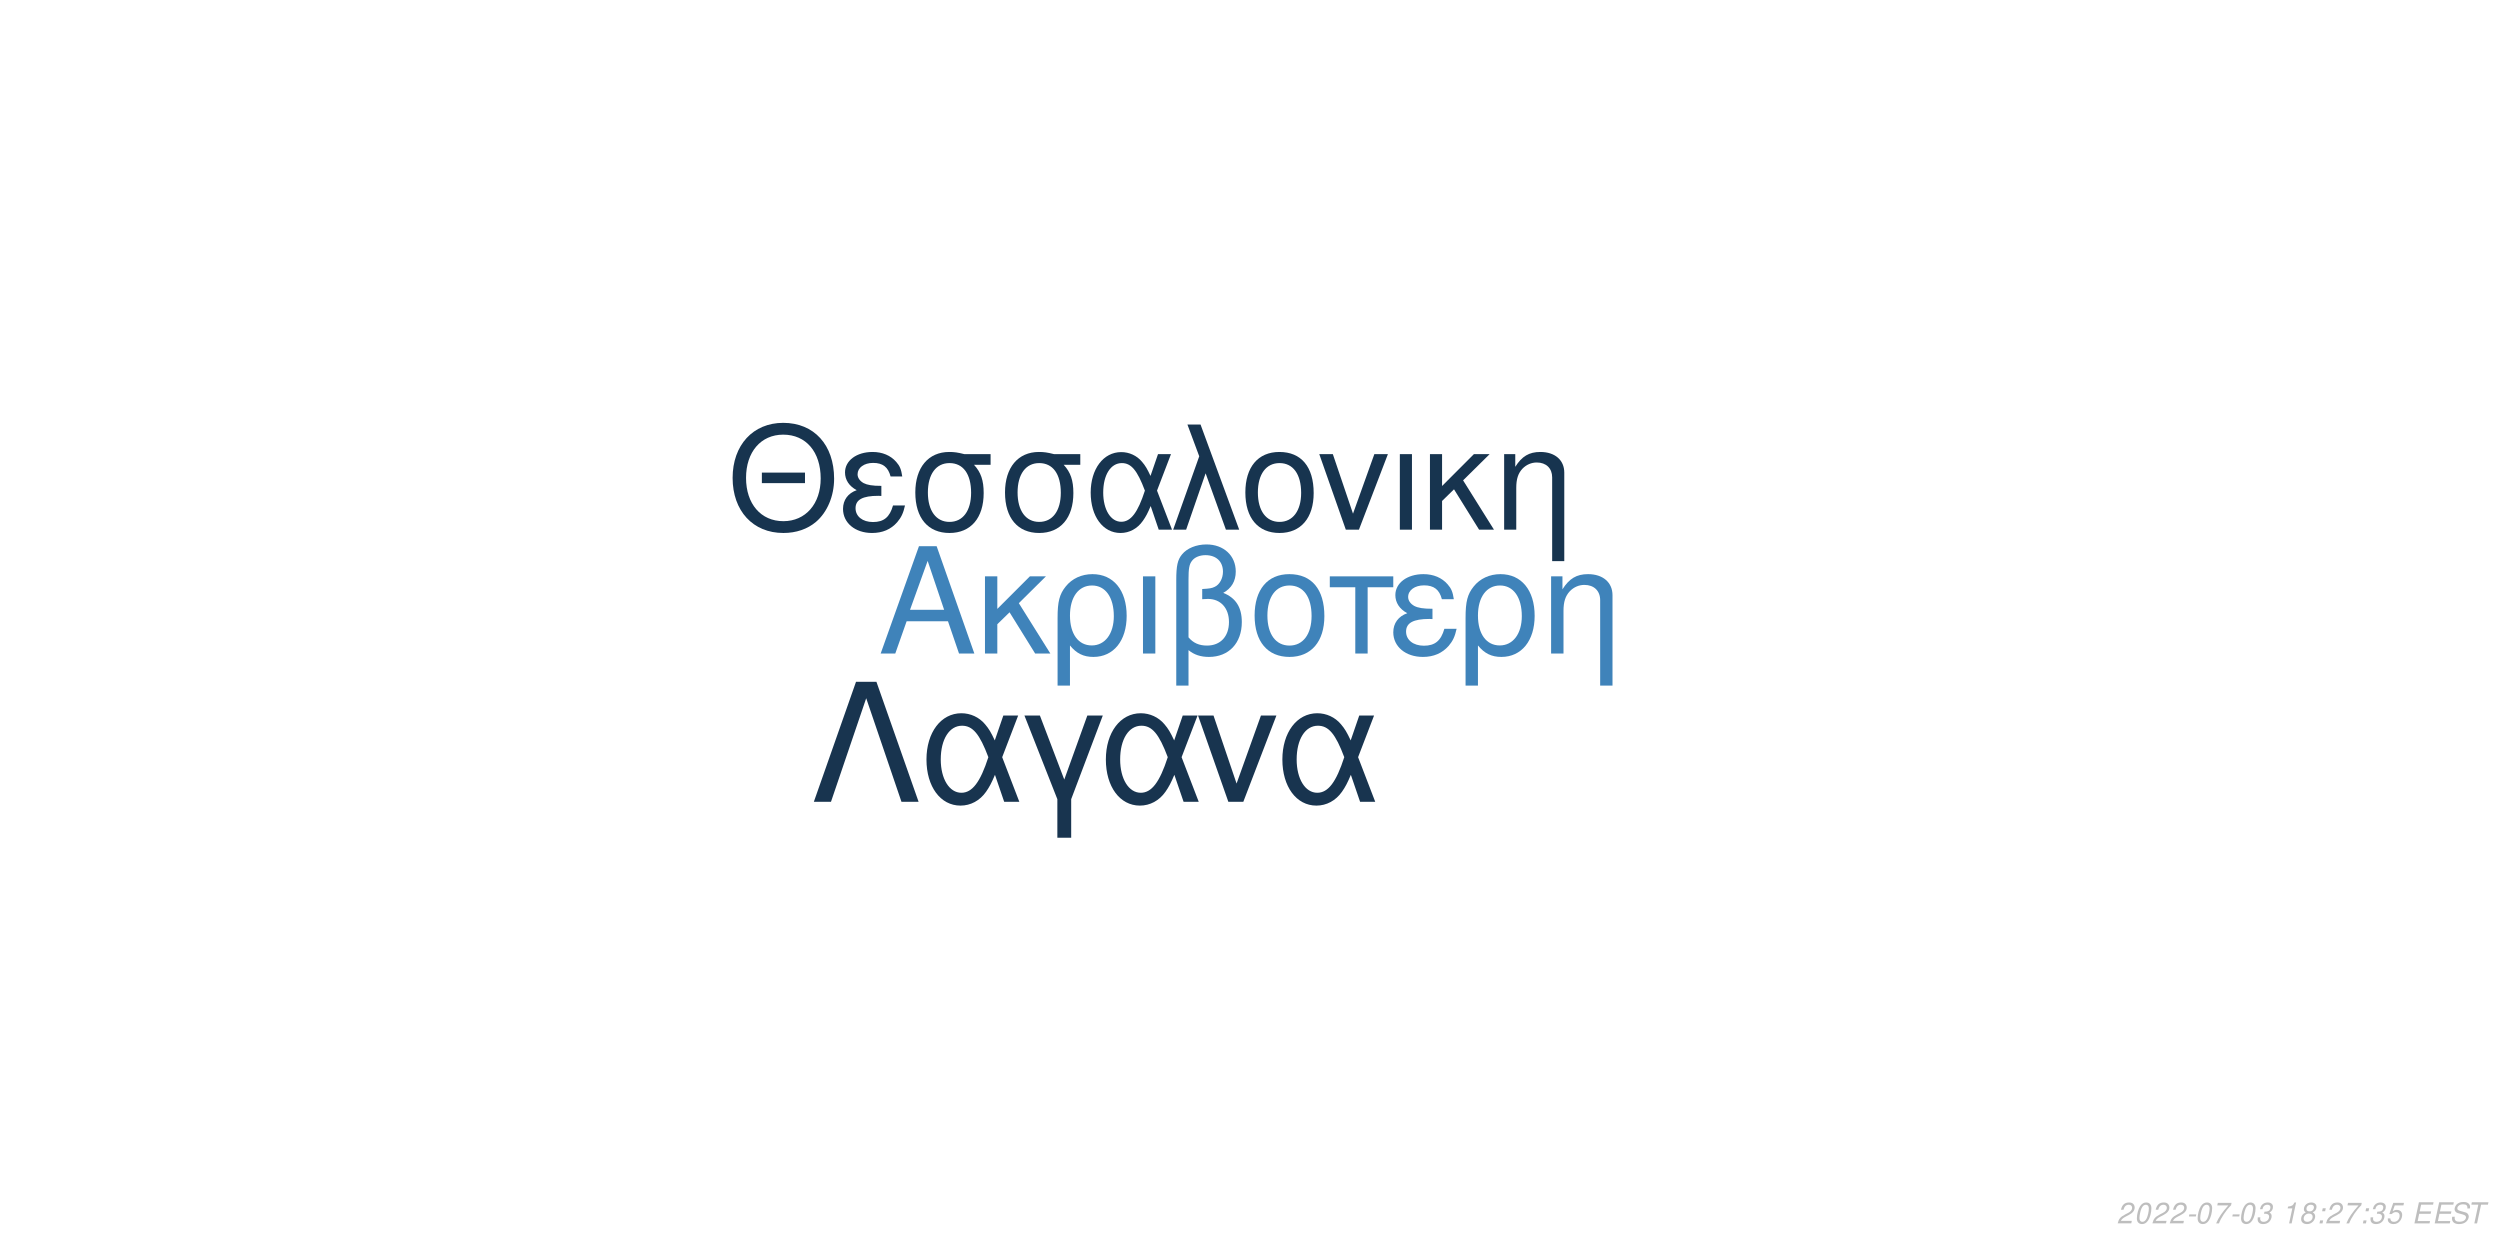
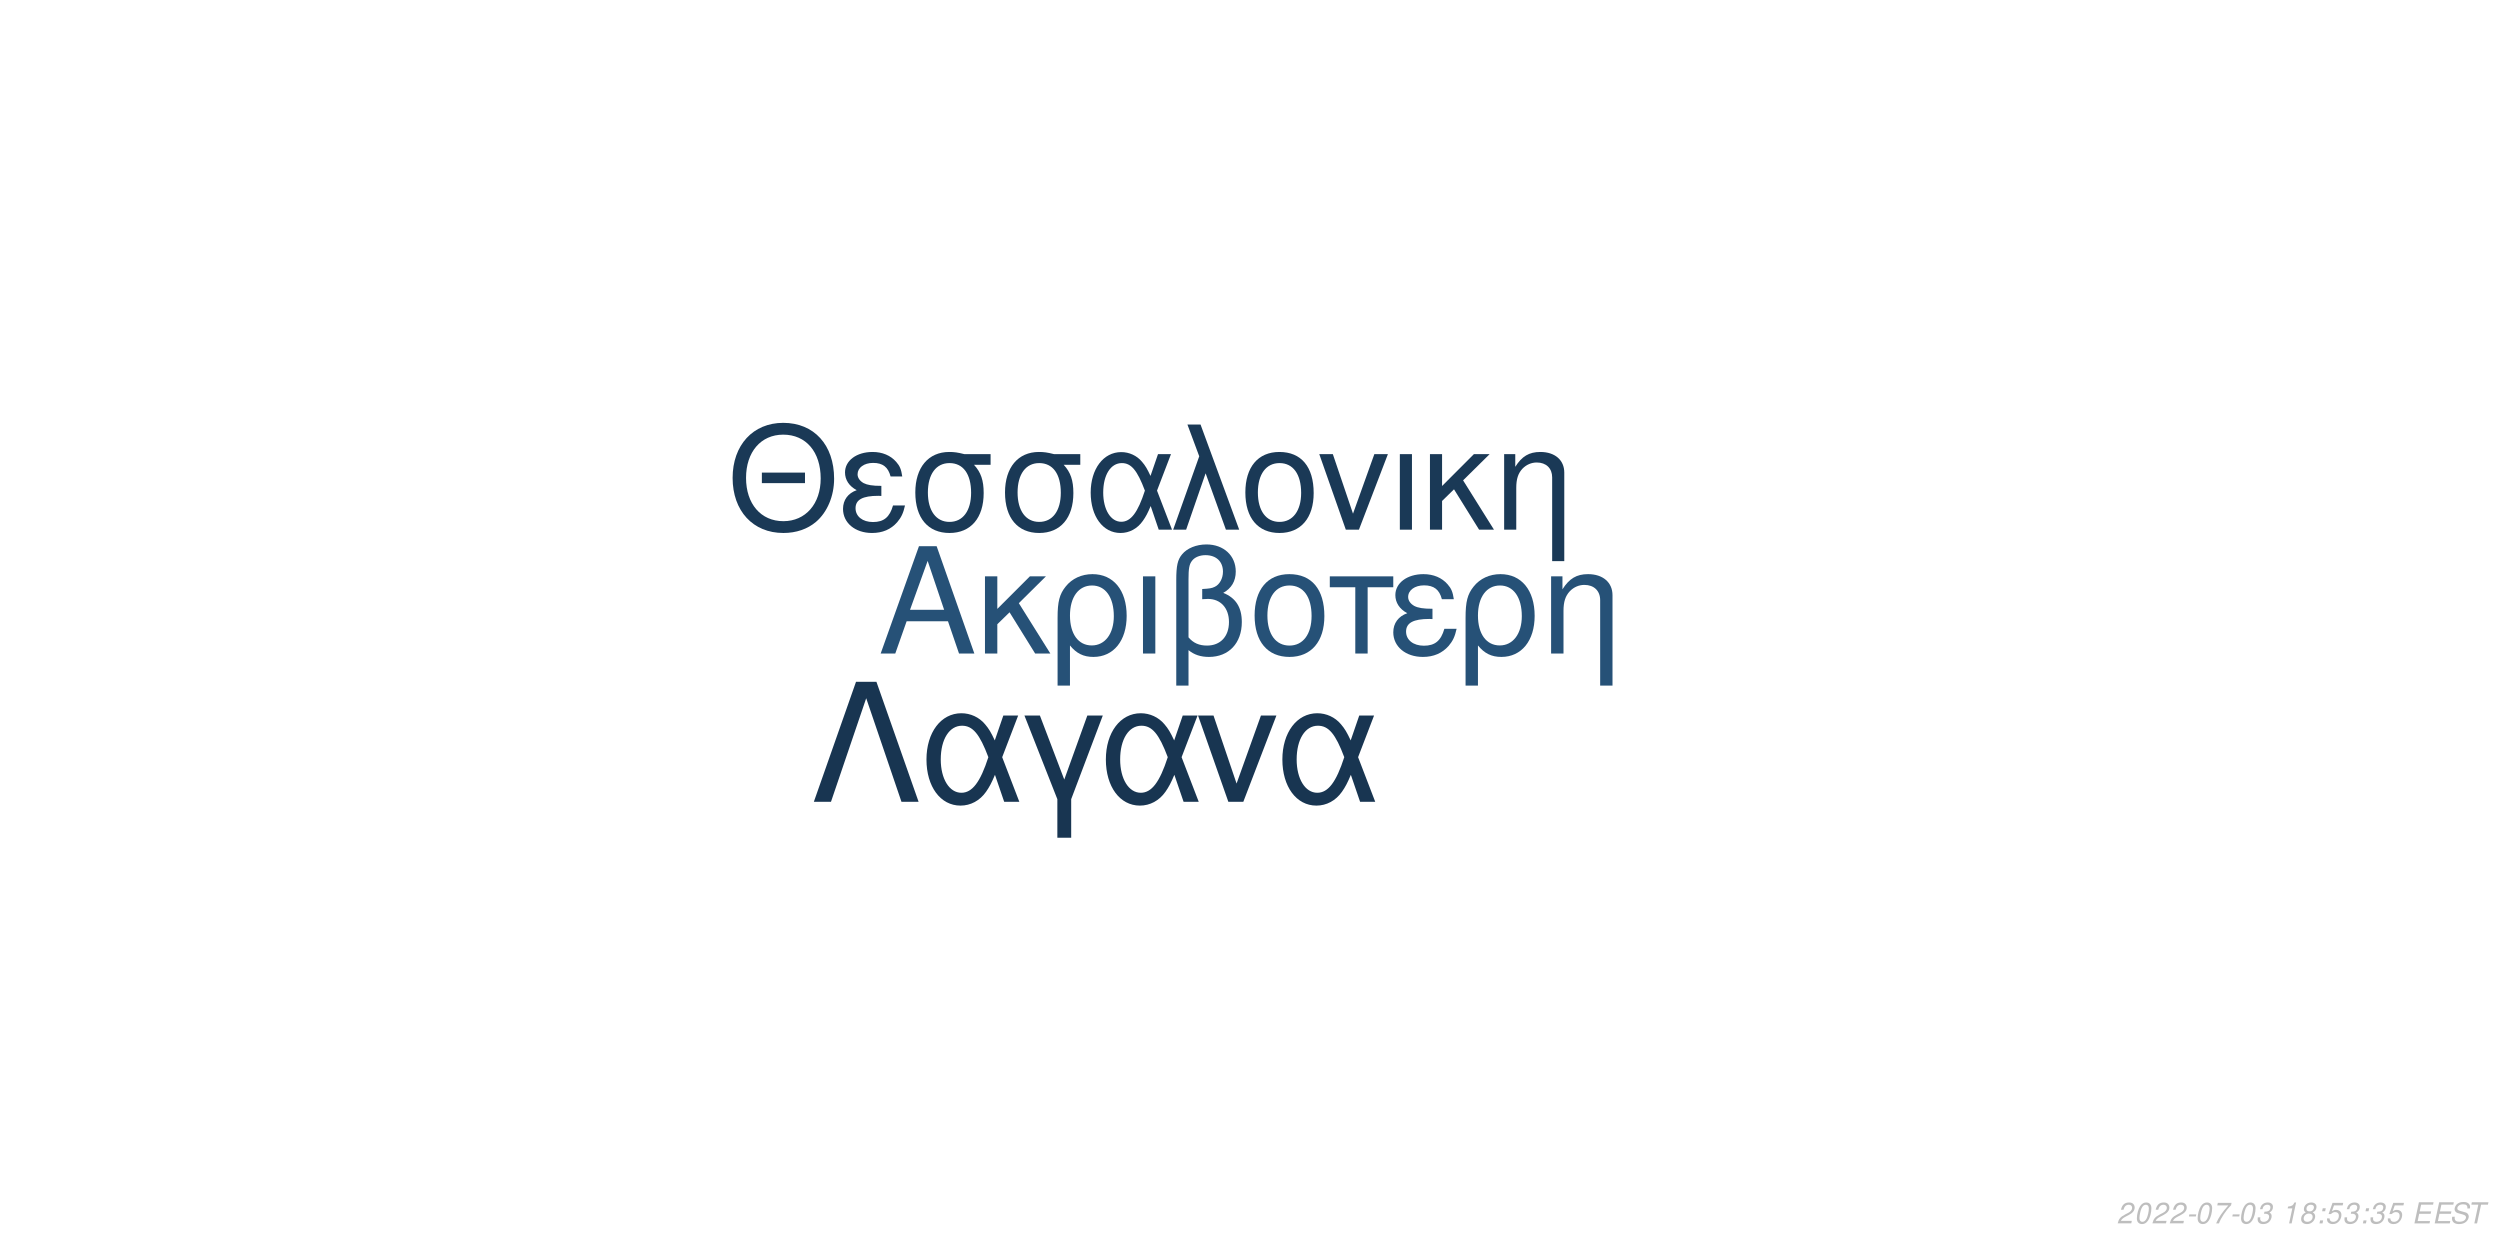
<svg xmlns="http://www.w3.org/2000/svg" xmlns:xlink="http://www.w3.org/1999/xlink" width="864pt" height="432pt" viewBox="0 0 864 432" version="1.1">
  <defs>
    <g>
      <symbol overflow="visible" id="glyph0-0">
        <path style="stroke:none;" d="" />
      </symbol>
      <symbol overflow="visible" id="glyph0-1">
        <path style="stroke:none;" d="M 24.125 -11.141 L 27.938 0 L 33.234 0 L 20.203 -37.094 L 14.094 -37.094 L 0.859 0 L 5.906 0 L 9.828 -11.141 Z M 22.797 -15.109 L 11 -15.109 L 17.094 -32.016 Z M 22.797 -15.109 " />
      </symbol>
      <symbol overflow="visible" id="glyph0-2">
        <path style="stroke:none;" d="M 7.172 -15.422 L 7.172 -26.672 L 2.906 -26.672 L 2.906 0 L 7.172 0 L 7.172 -10.125 L 11.406 -14.25 L 20.25 0 L 25.5 0 L 14.609 -17.406 L 23.969 -26.672 L 18.422 -26.672 Z M 7.172 -15.422 " />
      </symbol>
      <symbol overflow="visible" id="glyph0-3">
        <path style="stroke:none;" d="M 3 11.094 L 7.281 11.094 L 7.281 -2.797 C 9.516 -0.047 11.953 1.172 15.375 1.172 C 22.344 1.172 26.875 -4.422 26.875 -13.031 C 26.875 -21.891 22.297 -27.438 15.062 -27.438 C 11.297 -27.438 7.984 -25.906 5.797 -23.156 C 3.672 -20.516 3 -17.969 3 -12.359 Z M 14.906 -23.516 C 19.547 -23.516 22.438 -19.438 22.438 -12.922 C 22.438 -6.812 19.391 -2.797 14.812 -2.797 C 10.172 -2.797 7.281 -6.766 7.281 -13.125 C 7.281 -19.484 10.234 -23.516 14.906 -23.516 Z M 14.906 -23.516 " />
      </symbol>
      <symbol overflow="visible" id="glyph0-4">
        <path style="stroke:none;" d="M 3.516 0 L 7.781 0 L 7.781 -26.672 L 3.516 -26.672 Z M 3.516 0 " />
      </symbol>
      <symbol overflow="visible" id="glyph0-5">
        <path style="stroke:none;" d="M 4.016 11.094 L 8.25 11.094 L 8.25 -1.172 C 10.172 0.406 12.422 1.172 15.312 1.172 C 22.188 1.172 26.672 -3.609 26.672 -10.891 C 26.672 -15.984 24.578 -19.234 20.25 -20.969 C 23.109 -22.547 24.578 -25.031 24.578 -28.344 C 24.578 -33.844 20.406 -37.703 14.453 -37.703 C 10.938 -37.703 7.734 -36.391 6 -34.25 C 4.484 -32.422 4.016 -30.328 4.016 -25.391 Z M 8.25 -25.656 C 8.25 -29.359 8.5 -30.844 9.469 -32.062 C 10.375 -33.281 12.156 -34 14.094 -34 C 17.812 -34 20.156 -31.812 20.156 -28.297 C 20.156 -25.953 18.984 -23.812 17.297 -23.047 C 16.281 -22.547 15.469 -22.438 12.984 -22.297 L 12.984 -18.781 C 13.734 -18.828 14.344 -18.875 14.969 -18.875 C 19.344 -18.875 22.234 -15.719 22.234 -10.891 C 22.234 -5.906 19.281 -2.75 14.656 -2.75 C 11.953 -2.75 9.922 -3.609 8.25 -5.594 Z M 8.25 -25.656 " />
      </symbol>
      <symbol overflow="visible" id="glyph0-6">
        <path style="stroke:none;" d="M 14.094 -27.438 C 6.562 -27.438 2.094 -22.094 2.094 -13.125 C 2.094 -4.125 6.562 1.172 14.141 1.172 C 21.672 1.172 26.203 -4.172 26.203 -12.922 C 26.203 -22.188 21.828 -27.438 14.094 -27.438 Z M 14.141 -23.516 C 18.938 -23.516 21.781 -19.594 21.781 -12.984 C 21.781 -6.672 18.828 -2.75 14.141 -2.75 C 9.422 -2.75 6.516 -6.672 6.516 -13.125 C 6.516 -19.594 9.422 -23.516 14.141 -23.516 Z M 14.141 -23.516 " />
      </symbol>
      <symbol overflow="visible" id="glyph0-7">
        <path style="stroke:none;" d="M 7.891 0 L 12.156 0 L 12.156 -22.906 L 21.016 -22.906 L 21.016 -26.672 L -0.922 -26.672 L -0.922 -22.906 L 7.891 -22.906 Z M 7.891 0 " />
      </symbol>
      <symbol overflow="visible" id="glyph0-8">
        <path style="stroke:none;" d="M 14.562 -15.469 C 11.344 -15.469 9.562 -15.781 8.297 -16.438 C 6.922 -17.203 6.156 -18.328 6.156 -19.547 C 6.156 -21.891 8.453 -23.562 11.656 -23.562 C 15.062 -23.562 16.953 -22.094 17.812 -18.781 L 21.938 -18.781 C 21.578 -21.266 21.062 -22.5 19.797 -23.922 C 17.812 -26.203 14.906 -27.438 11.453 -27.438 C 5.797 -27.438 1.734 -24.375 1.734 -20.203 C 1.734 -17.609 3.156 -15.375 5.859 -13.938 C 2.797 -12.875 1.016 -10.484 1.016 -7.328 C 1.016 -2.391 5.297 1.172 11.25 1.172 C 14.969 1.172 17.906 -0.109 20.156 -2.641 C 21.578 -4.328 22.297 -5.797 22.906 -8.547 L 18.672 -8.547 C 17.5 -4.422 15.422 -2.703 11.609 -2.703 C 7.938 -2.703 5.438 -4.688 5.438 -7.578 C 5.438 -10.578 7.938 -11.953 13.484 -11.953 C 13.641 -11.953 14.094 -11.953 14.562 -11.906 Z M 14.562 -15.469 " />
      </symbol>
      <symbol overflow="visible" id="glyph0-9">
        <path style="stroke:none;" d="M 3.562 -26.672 L 3.562 0 L 7.844 0 L 7.844 -14.703 C 7.844 -17.906 8.5 -19.891 10.031 -21.531 C 11.406 -22.953 13.188 -23.719 15.062 -23.719 C 18.375 -23.719 20.516 -21.672 20.516 -18.469 L 20.516 11.094 L 24.781 11.094 L 24.781 -20.156 C 24.781 -24.578 21.469 -27.438 16.328 -27.438 C 12.359 -27.438 9.828 -25.906 7.484 -22.188 L 7.484 -26.672 Z M 3.562 -26.672 " />
      </symbol>
      <symbol overflow="visible" id="glyph1-0">
        <path style="stroke:none;" d="" />
      </symbol>
      <symbol overflow="visible" id="glyph1-1">
        <path style="stroke:none;" d="M 26.859 -19.734 L 11.953 -19.734 L 11.953 -16.094 L 26.859 -16.094 Z M 19.328 -36.922 C 8.922 -36.922 1.844 -29.25 1.844 -17.891 C 1.844 -6.484 8.875 1.141 19.391 1.141 C 23.812 1.141 27.703 -0.203 30.641 -2.688 C 34.578 -6.031 36.922 -11.656 36.922 -17.594 C 36.922 -29.297 30 -36.922 19.328 -36.922 Z M 19.328 -32.844 C 27.203 -32.844 32.281 -26.906 32.281 -17.688 C 32.281 -8.922 27.062 -2.938 19.391 -2.938 C 11.609 -2.938 6.484 -8.922 6.484 -17.891 C 6.484 -26.859 11.609 -32.844 19.328 -32.844 Z M 19.328 -32.844 " />
      </symbol>
      <symbol overflow="visible" id="glyph1-2">
        <path style="stroke:none;" d="M 14.25 -15.141 C 11.109 -15.141 9.375 -15.453 8.125 -16.094 C 6.781 -16.844 6.031 -17.938 6.031 -19.141 C 6.031 -21.422 8.266 -23.078 11.406 -23.078 C 14.75 -23.078 16.594 -21.625 17.438 -18.391 L 21.469 -18.391 C 21.125 -20.828 20.625 -22.031 19.391 -23.422 C 17.438 -25.656 14.594 -26.859 11.219 -26.859 C 5.688 -26.859 1.688 -23.875 1.688 -19.781 C 1.688 -17.234 3.094 -15.047 5.734 -13.656 C 2.734 -12.609 1 -10.266 1 -7.172 C 1 -2.344 5.188 1.141 11.016 1.141 C 14.656 1.141 17.547 -0.094 19.734 -2.594 C 21.125 -4.234 21.828 -5.688 22.422 -8.375 L 18.281 -8.375 C 17.141 -4.328 15.094 -2.641 11.359 -2.641 C 7.766 -2.641 5.328 -4.578 5.328 -7.422 C 5.328 -10.359 7.766 -11.703 13.203 -11.703 C 13.359 -11.703 13.797 -11.703 14.25 -11.656 Z M 14.25 -15.141 " />
      </symbol>
      <symbol overflow="visible" id="glyph1-3">
        <path style="stroke:none;" d="M 29 -26.109 L 19.938 -26.109 C 17.594 -26.703 16.438 -26.859 14.703 -26.859 C 7.469 -26.859 2.984 -21.469 2.984 -12.859 C 2.984 -4.031 7.375 1.141 14.797 1.141 C 22.172 1.141 26.609 -4.078 26.609 -12.656 C 26.609 -17.047 25.656 -19.828 23.266 -22.422 L 29 -22.422 Z M 14.797 -23.016 C 19.531 -23.016 22.266 -19.234 22.266 -12.75 C 22.266 -6.531 19.438 -2.688 14.797 -2.688 C 10.172 -2.688 7.328 -6.531 7.328 -12.859 C 7.328 -19.188 10.172 -23.016 14.797 -23.016 Z M 14.797 -23.016 " />
      </symbol>
      <symbol overflow="visible" id="glyph1-4">
        <path style="stroke:none;" d="M 29.344 -26.109 L 24.859 -26.109 L 22.266 -18.578 C 21.125 -21.031 20.484 -22.125 19.328 -23.469 C 17.547 -25.609 14.906 -26.812 12.156 -26.812 C 5.984 -26.812 1.594 -20.984 1.594 -12.812 C 1.594 -4.578 5.828 1.141 11.906 1.141 C 14.953 1.141 17.734 -0.344 19.625 -3.047 C 20.672 -4.531 21.281 -5.688 22.328 -8.172 L 25.109 0 L 29.703 0 L 24.516 -13.5 Z M 20.328 -13.5 C 17.891 -5.922 15.453 -2.734 12.156 -2.734 C 8.516 -2.734 5.922 -6.922 5.922 -12.812 C 5.922 -18.938 8.516 -23.016 12.359 -23.016 C 15.594 -23.016 17.688 -20.531 20.328 -13.5 Z M 20.328 -13.5 " />
      </symbol>
      <symbol overflow="visible" id="glyph1-5">
        <path style="stroke:none;" d="M 1.094 0 L 5.578 0 L 12.312 -19.484 L 19.328 0 L 23.922 0 L 10.562 -36.328 L 6.031 -36.328 L 10.109 -25.359 Z M 1.094 0 " />
      </symbol>
      <symbol overflow="visible" id="glyph1-6">
        <path style="stroke:none;" d="M 13.797 -26.859 C 6.422 -26.859 2.047 -21.625 2.047 -12.859 C 2.047 -4.031 6.422 1.141 13.859 1.141 C 21.234 1.141 25.656 -4.078 25.656 -12.656 C 25.656 -21.719 21.375 -26.859 13.797 -26.859 Z M 13.859 -23.016 C 18.531 -23.016 21.328 -19.188 21.328 -12.703 C 21.328 -6.531 18.438 -2.688 13.859 -2.688 C 9.219 -2.688 6.375 -6.531 6.375 -12.859 C 6.375 -19.188 9.219 -23.016 13.859 -23.016 Z M 13.859 -23.016 " />
      </symbol>
      <symbol overflow="visible" id="glyph1-7">
        <path style="stroke:none;" d="M 14.297 0 L 24.312 -26.109 L 19.625 -26.109 L 12.25 -5.531 L 5.281 -26.109 L 0.594 -26.109 L 9.766 0 Z M 14.297 0 " />
      </symbol>
      <symbol overflow="visible" id="glyph1-8">
        <path style="stroke:none;" d="M 3.438 0 L 7.625 0 L 7.625 -26.109 L 3.438 -26.109 Z M 3.438 0 " />
      </symbol>
      <symbol overflow="visible" id="glyph1-9">
        <path style="stroke:none;" d="M 7.031 -15.094 L 7.031 -26.109 L 2.844 -26.109 L 2.844 0 L 7.031 0 L 7.031 -9.922 L 11.156 -13.953 L 19.828 0 L 24.969 0 L 14.297 -17.047 L 23.469 -26.109 L 18.031 -26.109 Z M 7.031 -15.094 " />
      </symbol>
      <symbol overflow="visible" id="glyph1-10">
        <path style="stroke:none;" d="M 3.484 -26.109 L 3.484 0 L 7.672 0 L 7.672 -14.406 C 7.672 -17.547 8.328 -19.484 9.812 -21.078 C 11.156 -22.469 12.906 -23.219 14.75 -23.219 C 17.984 -23.219 20.078 -21.234 20.078 -18.094 L 20.078 10.859 L 24.266 10.859 L 24.266 -19.734 C 24.266 -24.062 21.031 -26.859 16 -26.859 C 12.109 -26.859 9.609 -25.359 7.328 -21.719 L 7.328 -26.109 Z M 3.484 -26.109 " />
      </symbol>
      <symbol overflow="visible" id="glyph2-0">
        <path style="stroke:none;" d="" />
      </symbol>
      <symbol overflow="visible" id="glyph2-1">
        <path style="stroke:none;" d="M 22.531 -41.484 L 15.484 -41.484 L 0.906 0 L 6.828 0 L 19 -35.797 L 31.188 0 L 37.109 0 Z M 22.531 -41.484 " />
      </symbol>
      <symbol overflow="visible" id="glyph2-2">
        <path style="stroke:none;" d="M 33.516 -29.812 L 28.391 -29.812 L 25.438 -21.219 C 24.125 -24.016 23.391 -25.266 22.078 -26.797 C 20.031 -29.25 17.016 -30.609 13.891 -30.609 C 6.828 -30.609 1.828 -23.953 1.828 -14.625 C 1.828 -5.234 6.656 1.312 13.594 1.312 C 17.078 1.312 20.266 -0.391 22.422 -3.469 C 23.609 -5.172 24.297 -6.484 25.5 -9.328 L 28.688 0 L 33.922 0 L 28 -15.422 Z M 23.219 -15.422 C 20.422 -6.766 17.641 -3.125 13.891 -3.125 C 9.734 -3.125 6.766 -7.906 6.766 -14.625 C 6.766 -21.625 9.734 -26.297 14.109 -26.297 C 17.812 -26.297 20.203 -23.453 23.219 -15.422 Z M 23.219 -15.422 " />
      </symbol>
      <symbol overflow="visible" id="glyph2-3">
        <path style="stroke:none;" d="M 12.062 12.406 L 16.844 12.406 L 16.844 -0.906 L 27.766 -29.812 L 22.422 -29.812 L 14.453 -7.688 L 6.031 -29.812 L 0.688 -29.812 L 12.062 -0.906 Z M 12.062 12.406 " />
      </symbol>
      <symbol overflow="visible" id="glyph2-4">
        <path style="stroke:none;" d="M 16.328 0 L 27.766 -29.812 L 22.422 -29.812 L 14 -6.312 L 6.031 -29.812 L 0.688 -29.812 L 11.156 0 Z M 16.328 0 " />
      </symbol>
      <symbol overflow="visible" id="glyph3-0">
        <path style="stroke:none;" d="" />
      </symbol>
      <symbol overflow="visible" id="glyph3-1">
        <path style="stroke:none;" d="M 5.234 -0.875 L 1.469 -0.875 C 1.641 -1.375 2.203 -1.891 3.109 -2.344 L 4.234 -2.938 C 5.562 -3.625 6.219 -4.469 6.219 -5.484 C 6.219 -5.938 6.062 -6.359 5.797 -6.656 C 5.469 -7.047 4.984 -7.234 4.312 -7.234 C 2.766 -7.234 1.891 -6.453 1.484 -4.734 L 2.375 -4.734 C 2.484 -5.188 2.609 -5.484 2.797 -5.75 C 3.094 -6.203 3.609 -6.453 4.188 -6.453 C 4.891 -6.453 5.344 -6.031 5.344 -5.375 C 5.344 -4.703 4.859 -4.094 4.016 -3.656 L 2.984 -3.125 C 1.234 -2.188 0.797 -1.656 0.344 -0.016 L 5.047 -0.016 Z M 5.234 -0.875 " />
      </symbol>
      <symbol overflow="visible" id="glyph3-2">
        <path style="stroke:none;" d="M 4.203 -7.234 C 3.375 -7.234 2.688 -6.812 2.125 -5.984 C 1.484 -5.047 0.984 -3.188 0.984 -1.734 C 0.984 -1.109 1.172 -0.562 1.484 -0.266 C 1.797 0.047 2.281 0.234 2.766 0.234 C 3.625 0.234 4.281 -0.156 4.859 -1.016 C 5.516 -1.953 6 -3.797 6 -5.266 C 6 -6.5 5.328 -7.234 4.203 -7.234 Z M 4.094 -6.453 C 4.734 -6.453 5.125 -5.984 5.125 -5.156 C 5.125 -4.203 4.781 -2.625 4.406 -1.812 C 3.984 -0.938 3.516 -0.547 2.875 -0.547 C 2.25 -0.547 1.875 -1.031 1.875 -1.828 C 1.875 -2.797 2.203 -4.344 2.594 -5.203 C 2.984 -6.047 3.453 -6.453 4.094 -6.453 Z M 4.094 -6.453 " />
      </symbol>
      <symbol overflow="visible" id="glyph3-3">
        <path style="stroke:none;" d="M 3.516 -3.125 L 1.125 -3.125 L 0.969 -2.406 L 3.359 -2.406 Z M 3.516 -3.125 " />
      </symbol>
      <symbol overflow="visible" id="glyph3-4">
        <path style="stroke:none;" d="M 6.703 -7.094 L 1.953 -7.094 L 1.766 -6.219 L 5.594 -6.219 C 3.344 -3.688 2.266 -2.109 1.375 0 L 2.344 0 C 3.031 -1.906 4.828 -4.594 6.547 -6.281 Z M 6.703 -7.094 " />
      </symbol>
      <symbol overflow="visible" id="glyph3-5">
        <path style="stroke:none;" d="M 2.922 -3.312 C 3.125 -3.344 3.234 -3.344 3.375 -3.344 C 4.203 -3.344 4.688 -3 4.688 -2.406 C 4.688 -1.312 3.906 -0.547 2.781 -0.547 C 2.047 -0.547 1.594 -0.938 1.594 -1.562 C 1.594 -1.719 1.609 -1.844 1.656 -2.094 L 0.766 -2.094 C 0.734 -1.797 0.719 -1.641 0.719 -1.469 C 0.719 -0.375 1.406 0.234 2.641 0.234 C 3.547 0.234 4.297 -0.078 4.812 -0.656 C 5.266 -1.156 5.562 -1.875 5.562 -2.547 C 5.562 -3.125 5.344 -3.453 4.797 -3.734 C 5.641 -4.234 6.016 -4.844 6.016 -5.734 C 6.016 -6.656 5.312 -7.234 4.203 -7.234 C 3.375 -7.234 2.672 -6.938 2.188 -6.375 C 1.891 -6.031 1.703 -5.641 1.516 -4.906 L 2.391 -4.906 C 2.5 -5.359 2.594 -5.594 2.734 -5.812 C 3.047 -6.234 3.516 -6.453 4.078 -6.453 C 4.734 -6.453 5.141 -6.125 5.141 -5.578 C 5.141 -5.188 5.016 -4.797 4.797 -4.547 C 4.516 -4.234 4 -4.062 3.266 -4.062 L 3.078 -4.062 Z M 2.922 -3.312 " />
      </symbol>
      <symbol overflow="visible" id="glyph3-6">
        <path style="stroke:none;" d="" />
      </symbol>
      <symbol overflow="visible" id="glyph3-7">
        <path style="stroke:none;" d="M 3.703 -5.188 L 2.594 0 L 3.469 0 L 5.016 -7.234 L 4.438 -7.234 C 3.906 -6.156 3.688 -6.016 2.234 -5.812 L 2.109 -5.188 Z M 3.703 -5.188 " />
      </symbol>
      <symbol overflow="visible" id="glyph3-8">
        <path style="stroke:none;" d="M 4.766 -3.797 C 5.078 -3.969 5.234 -4.078 5.438 -4.234 C 5.812 -4.594 6.062 -5.172 6.062 -5.734 C 6.062 -6.625 5.344 -7.234 4.266 -7.234 C 2.812 -7.234 1.703 -6.219 1.703 -4.875 C 1.703 -4.406 1.875 -4.125 2.359 -3.812 C 1.297 -3.312 0.75 -2.516 0.75 -1.469 C 0.75 -0.438 1.547 0.234 2.812 0.234 C 3.656 0.234 4.359 -0.094 4.938 -0.734 C 5.359 -1.234 5.609 -1.859 5.609 -2.438 C 5.609 -3.047 5.312 -3.516 4.766 -3.797 Z M 4.109 -6.453 C 4.797 -6.453 5.188 -6.125 5.188 -5.578 C 5.188 -5.266 5.062 -4.922 4.859 -4.672 C 4.562 -4.312 4.188 -4.156 3.656 -4.156 C 2.984 -4.156 2.594 -4.453 2.594 -4.984 C 2.594 -5.859 3.203 -6.453 4.109 -6.453 Z M 3.453 -3.406 C 4.234 -3.406 4.734 -2.984 4.734 -2.312 C 4.734 -1.312 3.922 -0.547 2.875 -0.547 C 2.125 -0.547 1.625 -0.969 1.625 -1.625 C 1.625 -2.609 2.438 -3.406 3.453 -3.406 Z M 3.453 -3.406 " />
      </symbol>
      <symbol overflow="visible" id="glyph3-9">
        <path style="stroke:none;" d="M 2.359 -1.031 L 1.312 -1.031 L 1.094 0 L 2.141 0 Z M 3.266 -5.234 L 2.219 -5.234 L 2 -4.203 L 3.047 -4.203 Z M 3.266 -5.234 " />
      </symbol>
      <symbol overflow="visible" id="glyph3-10">
        <path style="stroke:none;" d="M 6.297 -7.094 L 2.594 -7.094 L 1.234 -3.234 L 2.047 -3.234 C 2.656 -3.766 2.938 -3.906 3.531 -3.906 C 4.328 -3.906 4.797 -3.453 4.797 -2.688 C 4.797 -1.438 3.969 -0.547 2.828 -0.547 C 2.031 -0.547 1.609 -0.938 1.578 -1.734 L 0.703 -1.734 L 0.703 -1.516 C 0.703 -0.938 0.844 -0.547 1.188 -0.266 C 1.562 0.062 2.078 0.234 2.703 0.234 C 3.656 0.234 4.391 -0.156 4.984 -0.922 C 5.422 -1.5 5.672 -2.234 5.672 -2.953 C 5.672 -4 4.938 -4.672 3.812 -4.672 C 3.328 -4.672 2.906 -4.547 2.406 -4.234 L 3.109 -6.219 L 6.109 -6.219 Z M 6.297 -7.094 " />
      </symbol>
      <symbol overflow="visible" id="glyph3-11">
        <path style="stroke:none;" d="M 2.547 -3.312 L 6.5 -3.312 L 6.688 -4.141 L 2.719 -4.141 L 3.219 -6.469 L 7.344 -6.469 L 7.516 -7.297 L 2.453 -7.297 L 0.906 0 L 6.125 0 L 6.297 -0.812 L 2.016 -0.812 Z M 2.547 -3.312 " />
      </symbol>
      <symbol overflow="visible" id="glyph3-12">
        <path style="stroke:none;" d="M 7.062 -5.156 C 7.125 -5.438 7.141 -5.562 7.141 -5.703 C 7.141 -6.156 6.938 -6.594 6.594 -6.891 C 6.188 -7.25 5.656 -7.406 4.875 -7.406 C 3.844 -7.406 3.047 -7.125 2.5 -6.562 C 2.094 -6.141 1.781 -5.438 1.781 -4.922 C 1.781 -4.297 2.219 -3.766 2.891 -3.562 L 4.594 -3.094 C 5.406 -2.859 5.734 -2.578 5.734 -2.094 C 5.734 -1.781 5.547 -1.406 5.266 -1.141 C 4.844 -0.766 4.266 -0.578 3.453 -0.578 C 2.328 -0.578 1.812 -0.984 1.812 -1.906 C 1.812 -2.047 1.812 -2.125 1.844 -2.312 L 0.984 -2.312 C 0.906 -2.062 0.891 -1.906 0.891 -1.688 C 0.891 -0.484 1.797 0.234 3.297 0.234 C 4.359 0.234 5.234 -0.062 5.812 -0.609 C 6.344 -1.078 6.688 -1.797 6.688 -2.375 C 6.688 -2.641 6.609 -2.906 6.453 -3.156 C 6.234 -3.5 5.938 -3.703 5.469 -3.828 L 3.75 -4.312 C 2.984 -4.547 2.734 -4.734 2.734 -5.188 C 2.734 -5.547 2.875 -5.844 3.188 -6.109 C 3.547 -6.438 4.031 -6.594 4.703 -6.594 C 5.266 -6.594 5.688 -6.484 5.906 -6.297 C 6.094 -6.125 6.219 -5.797 6.219 -5.516 C 6.219 -5.422 6.203 -5.344 6.188 -5.156 Z M 7.062 -5.156 " />
      </symbol>
      <symbol overflow="visible" id="glyph3-13">
        <path style="stroke:none;" d="M 4.938 -6.469 L 7.312 -6.469 L 7.484 -7.297 L 1.75 -7.297 L 1.578 -6.469 L 3.984 -6.469 L 2.609 0 L 3.547 0 Z M 4.938 -6.469 " />
      </symbol>
    </g>
  </defs>
  <g id="surface1">
    <rect x="0" y="0" width="864" height="432" style="fill:rgb(100%,100%,100%);fill-opacity:1;stroke:none;" />
-     <g style="fill:rgb(24.706%,51.373%,72.941%);fill-opacity:1;">
+     <g style="fill:rgb(14.902%,31.765%,46.667%);fill-opacity:1;">
      <use xlink:href="#glyph0-1" x="303.5" y="225.861" />
      <use xlink:href="#glyph0-2" x="337.5" y="225.861" />
      <use xlink:href="#glyph0-3" x="362.5" y="225.861" />
      <use xlink:href="#glyph0-4" x="391.5" y="225.861" />
      <use xlink:href="#glyph0-5" x="402.5" y="225.861" />
      <use xlink:href="#glyph0-6" x="431.5" y="225.861" />
      <use xlink:href="#glyph0-7" x="460.5" y="225.861" />
      <use xlink:href="#glyph0-8" x="480.5" y="225.861" />
      <use xlink:href="#glyph0-3" x="503.5" y="225.861" />
      <use xlink:href="#glyph0-9" x="532.5" y="225.861" />
    </g>
-     <g style="fill:rgb(9.02%,20.392%,30.98%);fill-opacity:1;">
+     <g style="fill:rgb(10.196%,22.353%,33.725%);fill-opacity:1;">
      <use xlink:href="#glyph1-1" x="251.348" y="183.058" />
      <use xlink:href="#glyph1-2" x="290.348" y="183.058" />
      <use xlink:href="#glyph1-3" x="313.348" y="183.058" />
      <use xlink:href="#glyph1-3" x="344.348" y="183.058" />
      <use xlink:href="#glyph1-4" x="375.348" y="183.058" />
      <use xlink:href="#glyph1-5" x="404.348" y="183.058" />
      <use xlink:href="#glyph1-6" x="428.348" y="183.058" />
      <use xlink:href="#glyph1-7" x="455.348" y="183.058" />
      <use xlink:href="#glyph1-8" x="480.348" y="183.058" />
      <use xlink:href="#glyph1-9" x="491.348" y="183.058" />
      <use xlink:href="#glyph1-10" x="516.348" y="183.058" />
    </g>
-     <g style="fill:rgb(9.412%,20.392%,30.98%);fill-opacity:1;">
+     <g style="fill:rgb(9.412%,20.784%,31.765%);fill-opacity:1;">
      <use xlink:href="#glyph2-1" x="280.359" y="277.105" />
      <use xlink:href="#glyph2-2" x="318.359" y="277.105" />
      <use xlink:href="#glyph2-3" x="353.359" y="277.105" />
      <use xlink:href="#glyph2-2" x="380.359" y="277.105" />
      <use xlink:href="#glyph2-4" x="413.359" y="277.105" />
      <use xlink:href="#glyph2-2" x="441.359" y="277.105" />
    </g>
    <g style="fill:rgb(74.51%,74.51%,74.51%);fill-opacity:1;">
      <use xlink:href="#glyph3-1" x="731.52" y="422.81" />
      <use xlink:href="#glyph3-2" x="737.52" y="422.81" />
      <use xlink:href="#glyph3-1" x="743.52" y="422.81" />
      <use xlink:href="#glyph3-1" x="749.52" y="422.81" />
      <use xlink:href="#glyph3-3" x="755.52" y="422.81" />
      <use xlink:href="#glyph3-2" x="758.52" y="422.81" />
      <use xlink:href="#glyph3-4" x="764.52" y="422.81" />
      <use xlink:href="#glyph3-3" x="770.52" y="422.81" />
      <use xlink:href="#glyph3-2" x="773.52" y="422.81" />
      <use xlink:href="#glyph3-5" x="779.52" y="422.81" />
      <use xlink:href="#glyph3-6" x="785.52" y="422.81" />
      <use xlink:href="#glyph3-7" x="788.52" y="422.81" />
      <use xlink:href="#glyph3-8" x="794.52" y="422.81" />
      <use xlink:href="#glyph3-9" x="800.52" y="422.81" />
-       <use xlink:href="#glyph3-1" x="803.52" y="422.81" />
-       <use xlink:href="#glyph3-4" x="809.52" y="422.81" />
+       <use xlink:href="#glyph3-10" x="803.52" y="422.81" />
+       <use xlink:href="#glyph3-5" x="809.52" y="422.81" />
      <use xlink:href="#glyph3-9" x="815.52" y="422.81" />
      <use xlink:href="#glyph3-5" x="818.52" y="422.81" />
      <use xlink:href="#glyph3-10" x="824.52" y="422.81" />
      <use xlink:href="#glyph3-6" x="830.52" y="422.81" />
      <use xlink:href="#glyph3-11" x="833.52" y="422.81" />
      <use xlink:href="#glyph3-11" x="840.52" y="422.81" />
      <use xlink:href="#glyph3-12" x="846.52" y="422.81" />
      <use xlink:href="#glyph3-13" x="852.52" y="422.81" />
    </g>
  </g>
</svg>
